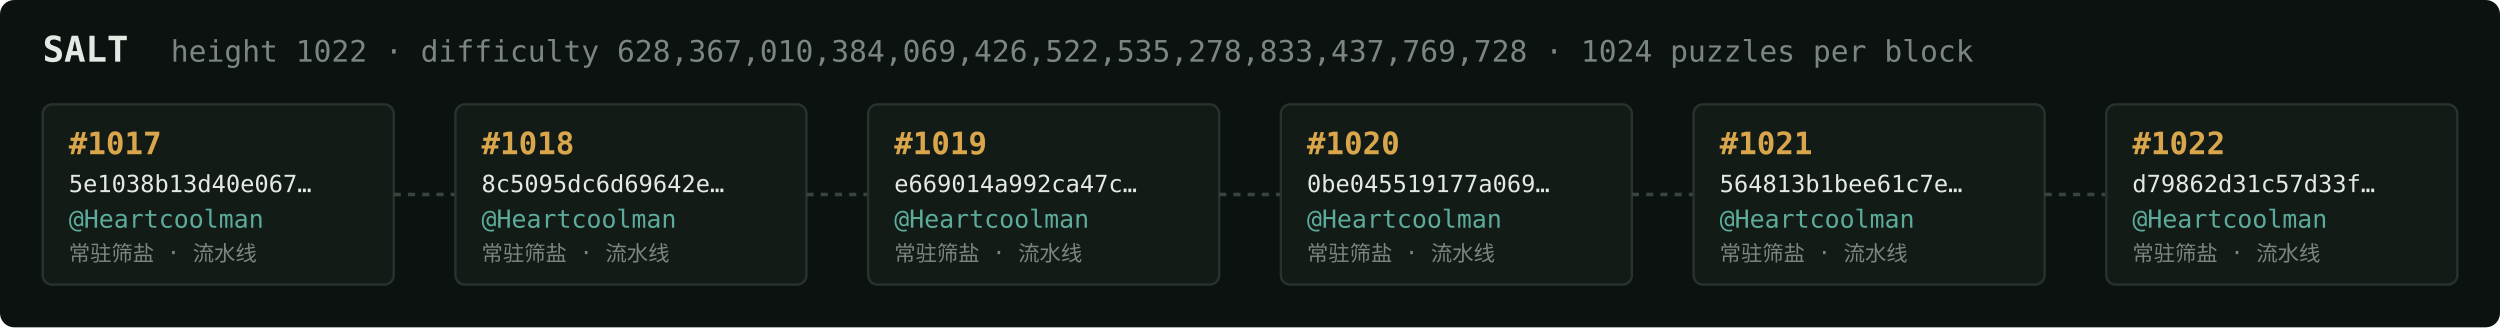
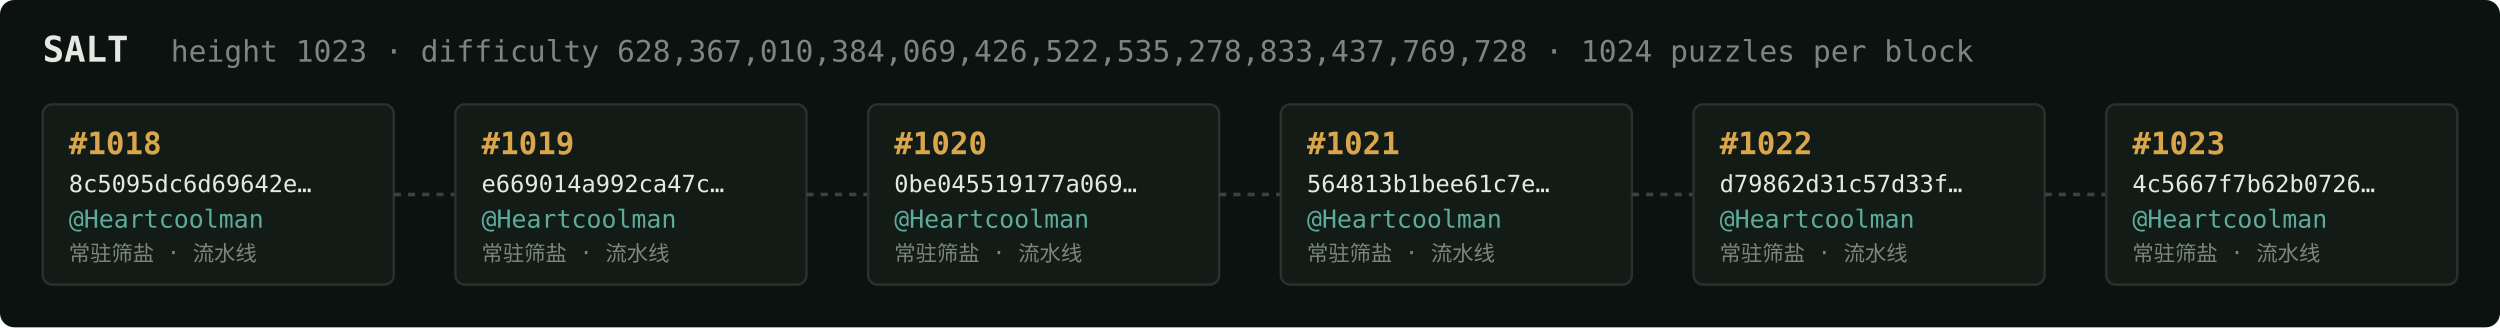
<svg xmlns="http://www.w3.org/2000/svg" width="1054" height="138" viewBox="0 0 1054 138" font-family="ui-monospace,SFMono-Regular,Menlo,monospace">
  <rect fill="#0c1210" width="1054" height="138" rx="6" />
  <text x="18" y="26" fill="#e5e9e3" font-size="15" font-weight="700">SALT</text>
-   <text x="72" y="26" fill="#7a867f" font-size="12.5">height 1022 · difficulty 628,367,010,384,069,426,522,535,278,833,437,769,728 · 1024 puzzles per block</text>
+   <text x="72" y="26" fill="#7a867f" font-size="12.5">height 1023 · difficulty 628,367,010,384,069,426,522,535,278,833,437,769,728 · 1024 puzzles per block</text>
  <rect x="18" y="44" width="148" height="76" rx="4" fill="#131b17" stroke="#28332e" stroke-width="1" />
-   <text x="29" y="65" fill="#d9a64c" font-size="13" font-weight="700">#1017</text>
-   <text x="29" y="81" fill="#e5e9e3" font-size="10">5e1038b13d40e067…</text>
+   <text x="29" y="65" fill="#d9a64c" font-size="13" font-weight="700">#1018</text>
+   <text x="29" y="81" fill="#e5e9e3" font-size="10">8c5095dc6d69642e…</text>
  <text x="29" y="96" fill="#5cab9b" font-size="10.5">@Heartcoolman</text>
  <text x="29" y="110" fill="#7a867f" font-size="9">常驻筛盐 · 流水线</text>
  <line x1="166" y1="82.0" x2="192" y2="82.0" stroke="#38443e" stroke-width="1.5" stroke-dasharray="3 3" />
  <rect x="192" y="44" width="148" height="76" rx="4" fill="#131b17" stroke="#28332e" stroke-width="1" />
-   <text x="203" y="65" fill="#d9a64c" font-size="13" font-weight="700">#1018</text>
-   <text x="203" y="81" fill="#e5e9e3" font-size="10">8c5095dc6d69642e…</text>
+   <text x="203" y="65" fill="#d9a64c" font-size="13" font-weight="700">#1019</text>
+   <text x="203" y="81" fill="#e5e9e3" font-size="10">e669014a992ca47c…</text>
  <text x="203" y="96" fill="#5cab9b" font-size="10.5">@Heartcoolman</text>
  <text x="203" y="110" fill="#7a867f" font-size="9">常驻筛盐 · 流水线</text>
  <line x1="340" y1="82.0" x2="366" y2="82.0" stroke="#38443e" stroke-width="1.5" stroke-dasharray="3 3" />
  <rect x="366" y="44" width="148" height="76" rx="4" fill="#131b17" stroke="#28332e" stroke-width="1" />
-   <text x="377" y="65" fill="#d9a64c" font-size="13" font-weight="700">#1019</text>
-   <text x="377" y="81" fill="#e5e9e3" font-size="10">e669014a992ca47c…</text>
+   <text x="377" y="65" fill="#d9a64c" font-size="13" font-weight="700">#1020</text>
+   <text x="377" y="81" fill="#e5e9e3" font-size="10">0be045519177a069…</text>
  <text x="377" y="96" fill="#5cab9b" font-size="10.5">@Heartcoolman</text>
  <text x="377" y="110" fill="#7a867f" font-size="9">常驻筛盐 · 流水线</text>
  <line x1="514" y1="82.0" x2="540" y2="82.0" stroke="#38443e" stroke-width="1.5" stroke-dasharray="3 3" />
  <rect x="540" y="44" width="148" height="76" rx="4" fill="#131b17" stroke="#28332e" stroke-width="1" />
-   <text x="551" y="65" fill="#d9a64c" font-size="13" font-weight="700">#1020</text>
-   <text x="551" y="81" fill="#e5e9e3" font-size="10">0be045519177a069…</text>
+   <text x="551" y="65" fill="#d9a64c" font-size="13" font-weight="700">#1021</text>
+   <text x="551" y="81" fill="#e5e9e3" font-size="10">564813b1bee61c7e…</text>
  <text x="551" y="96" fill="#5cab9b" font-size="10.5">@Heartcoolman</text>
  <text x="551" y="110" fill="#7a867f" font-size="9">常驻筛盐 · 流水线</text>
  <line x1="688" y1="82.0" x2="714" y2="82.0" stroke="#38443e" stroke-width="1.5" stroke-dasharray="3 3" />
  <rect x="714" y="44" width="148" height="76" rx="4" fill="#131b17" stroke="#28332e" stroke-width="1" />
-   <text x="725" y="65" fill="#d9a64c" font-size="13" font-weight="700">#1021</text>
-   <text x="725" y="81" fill="#e5e9e3" font-size="10">564813b1bee61c7e…</text>
+   <text x="725" y="65" fill="#d9a64c" font-size="13" font-weight="700">#1022</text>
+   <text x="725" y="81" fill="#e5e9e3" font-size="10">d79862d31c57d33f…</text>
  <text x="725" y="96" fill="#5cab9b" font-size="10.5">@Heartcoolman</text>
  <text x="725" y="110" fill="#7a867f" font-size="9">常驻筛盐 · 流水线</text>
  <line x1="862" y1="82.0" x2="888" y2="82.0" stroke="#38443e" stroke-width="1.5" stroke-dasharray="3 3" />
  <rect x="888" y="44" width="148" height="76" rx="4" fill="#131b17" stroke="#28332e" stroke-width="1" />
-   <text x="899" y="65" fill="#d9a64c" font-size="13" font-weight="700">#1022</text>
-   <text x="899" y="81" fill="#e5e9e3" font-size="10">d79862d31c57d33f…</text>
+   <text x="899" y="65" fill="#d9a64c" font-size="13" font-weight="700">#1023</text>
+   <text x="899" y="81" fill="#e5e9e3" font-size="10">4c5667f7b62b0726…</text>
  <text x="899" y="96" fill="#5cab9b" font-size="10.5">@Heartcoolman</text>
  <text x="899" y="110" fill="#7a867f" font-size="9">常驻筛盐 · 流水线</text>
</svg>
